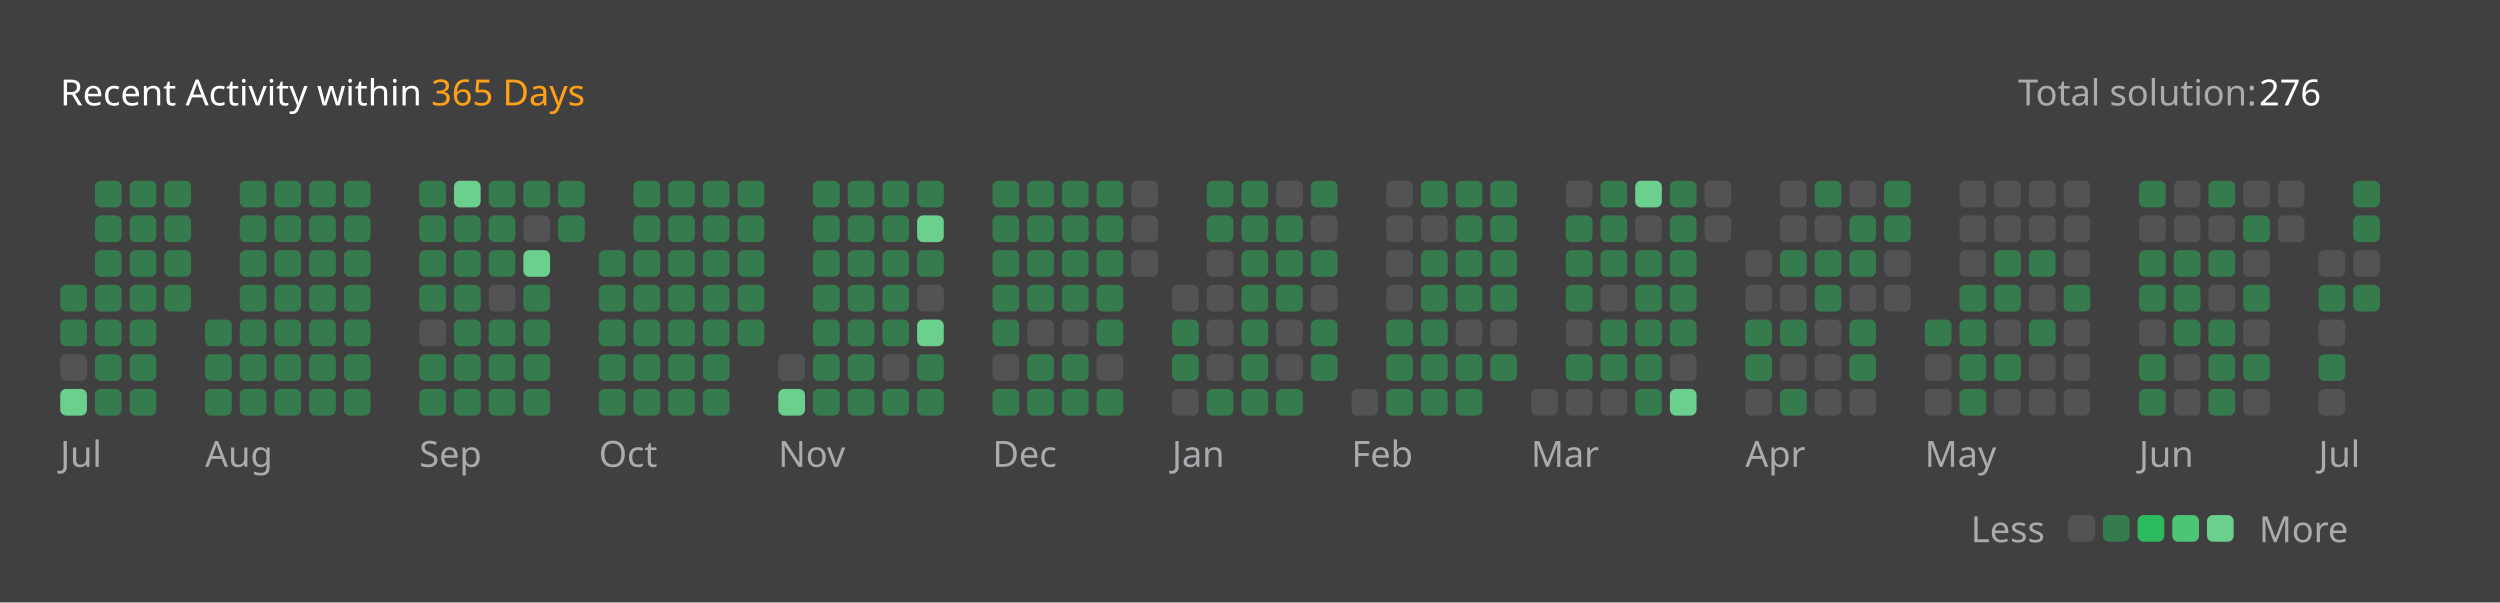
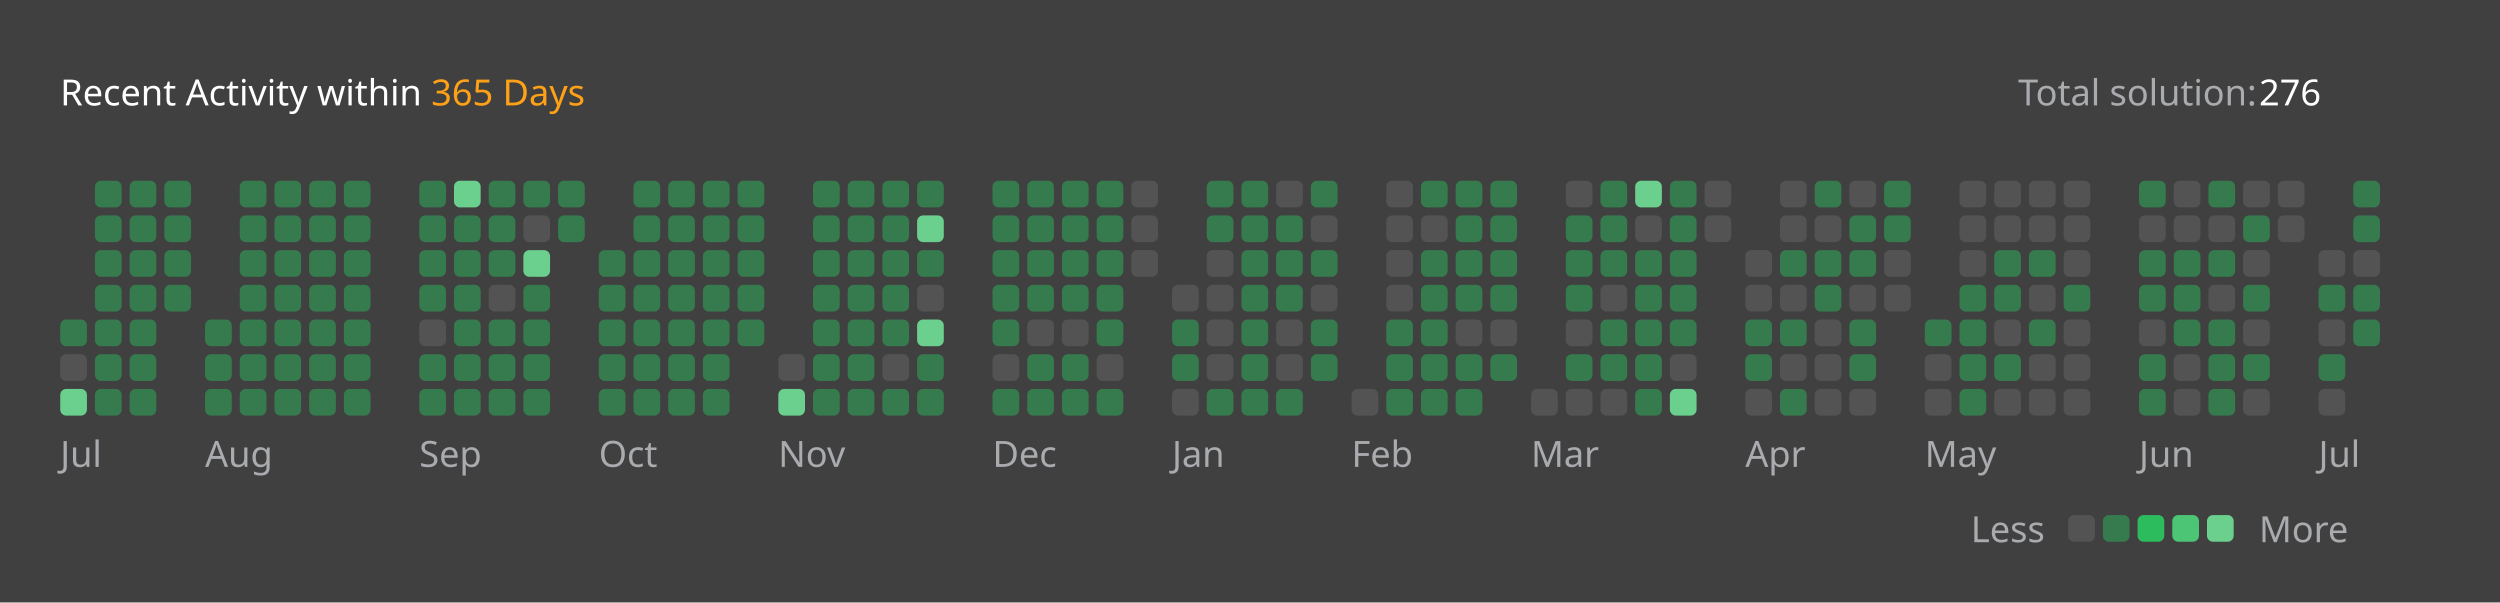
<svg xmlns="http://www.w3.org/2000/svg" version="1.1" height="200" width="830" viewBox="0 0 830 200">
  <style>*{font-family: "Segoe UI", Tahoma, Geneva, Verdana, sans-serif;}</style>
  <style>.title{font-weight: 500;font-size: 1rem;}</style>
  <style>.rotate-90{transform: rotate(-90deg);transform-origin: center;transform-box: fill-box;}</style>
  <style>.state{font-size: .75rem;}</style>
  <style>.light{color: #ffffff;fill: #ffffff;}</style>
  <style>.light-gray{color: #eff2f699;fill: #eff2f699;}</style>
  <style>.dark-gray{color: #ebebf54d;fill: #ebebf54d;}</style>
  <style>.gray{color: #747474;fill: #747474;}</style>
  <style>.orange{color: #ffa116;fill: #ffa116;}</style>
  <style>.background{color: #404040;fill: #404040;}</style>
  <style>.level-1-block{fill: #ffffff1a;}</style>
  <style>.level-2-block{fill: #2cb55d80;}</style>
  <style>.level-3-block{fill: #2cbb5dff;}</style>
  <style>.level-4-block{fill: #4cc575ff;}</style>
  <style>.level-5-block{fill: #6bcf8eff;}</style>
  <rect fill="#404040" x="0" y="0" width="830" height="200" rx="0.5rem" />
  <g text-anchor="start" text-decoration="1" class="title">
    <text x="20" y="35">
      <tspan class="light">Recent Activity within</tspan>
      <tspan class="orange">365 Days</tspan>
    </text>
  </g>
  <g class="state">
    <text x="670" y="35" class="light-gray"> Total solution: </text>
    <text x="750" y="35" class="light"> 276 </text>
    <text x="678.88" y="180" class="light-gray" text-anchor="end">Less</text>
    <rect x="686.64" y="171" width="8.86" height="8.86" rx="2" ry="2" class="level-1-block" />
    <rect x="698.16" y="171" width="8.86" height="8.86" rx="2" ry="2" class="level-2-block" />
    <rect x="709.68" y="171" width="8.86" height="8.86" rx="2" ry="2" class="level-3-block" />
    <rect x="721.2" y="171" width="8.86" height="8.86" rx="2" ry="2" class="level-4-block" />
    <rect x="732.72" y="171" width="8.86" height="8.86" rx="2" ry="2" class="level-5-block" />
    <text x="750" y="180" class="light-gray">More</text>
  </g>
  <g x="20" y="60">
    <g x="20" y="60">
      <g x="20.0" y="60">
-         <rect x="20.0" y="94.56" width="8.86" height="8.86" rx="2" ry="2" class="level-2-block" />
        <rect x="20.0" y="106.08" width="8.86" height="8.86" rx="2" ry="2" class="level-2-block" />
        <rect x="20.0" y="117.6" width="8.86" height="8.86" rx="2" ry="2" class="level-1-block" />
        <rect x="20.0" y="129.12" width="8.86" height="8.86" rx="2" ry="2" class="level-5-block" />
      </g>
      <g x="31.52" y="60">
        <rect x="31.52" y="60.0" width="8.86" height="8.86" rx="2" ry="2" class="level-2-block" />
        <rect x="31.52" y="71.52" width="8.86" height="8.86" rx="2" ry="2" class="level-2-block" />
        <rect x="31.52" y="83.04" width="8.86" height="8.86" rx="2" ry="2" class="level-2-block" />
        <rect x="31.52" y="94.56" width="8.86" height="8.86" rx="2" ry="2" class="level-2-block" />
        <rect x="31.52" y="106.08" width="8.86" height="8.86" rx="2" ry="2" class="level-2-block" />
        <rect x="31.52" y="117.6" width="8.86" height="8.86" rx="2" ry="2" class="level-2-block" />
        <rect x="31.52" y="129.12" width="8.86" height="8.86" rx="2" ry="2" class="level-2-block" />
      </g>
      <g x="43.04" y="60">
        <rect x="43.04" y="60.0" width="8.86" height="8.86" rx="2" ry="2" class="level-2-block" />
        <rect x="43.04" y="71.52" width="8.86" height="8.86" rx="2" ry="2" class="level-2-block" />
        <rect x="43.04" y="83.04" width="8.86" height="8.86" rx="2" ry="2" class="level-2-block" />
        <rect x="43.04" y="94.56" width="8.86" height="8.86" rx="2" ry="2" class="level-2-block" />
        <rect x="43.04" y="106.08" width="8.86" height="8.86" rx="2" ry="2" class="level-2-block" />
        <rect x="43.04" y="117.6" width="8.86" height="8.86" rx="2" ry="2" class="level-2-block" />
        <rect x="43.04" y="129.12" width="8.86" height="8.86" rx="2" ry="2" class="level-2-block" />
      </g>
      <g x="54.56" y="60">
        <rect x="54.56" y="60.0" width="8.86" height="8.86" rx="2" ry="2" class="level-2-block" />
        <rect x="54.56" y="71.52" width="8.86" height="8.86" rx="2" ry="2" class="level-2-block" />
        <rect x="54.56" y="83.04" width="8.86" height="8.86" rx="2" ry="2" class="level-2-block" />
        <rect x="54.56" y="94.56" width="8.86" height="8.86" rx="2" ry="2" class="level-2-block" />
      </g>
      <text x="20.0" y="155" class="light-gray state">Jul</text>
    </g>
  </g>
  <g x="68.08" y="60">
    <g x="68.08" y="60">
      <g x="68.08" y="60">
        <rect x="68.08" y="106.08" width="8.86" height="8.86" rx="2" ry="2" class="level-2-block" />
        <rect x="68.08" y="117.6" width="8.86" height="8.86" rx="2" ry="2" class="level-2-block" />
        <rect x="68.08" y="129.12" width="8.86" height="8.86" rx="2" ry="2" class="level-2-block" />
      </g>
      <g x="79.6" y="60">
        <rect x="79.6" y="60.0" width="8.86" height="8.86" rx="2" ry="2" class="level-2-block" />
        <rect x="79.6" y="71.52" width="8.86" height="8.86" rx="2" ry="2" class="level-2-block" />
        <rect x="79.6" y="83.04" width="8.86" height="8.86" rx="2" ry="2" class="level-2-block" />
        <rect x="79.6" y="94.56" width="8.86" height="8.86" rx="2" ry="2" class="level-2-block" />
        <rect x="79.6" y="106.08" width="8.86" height="8.86" rx="2" ry="2" class="level-2-block" />
        <rect x="79.6" y="117.6" width="8.86" height="8.86" rx="2" ry="2" class="level-2-block" />
        <rect x="79.6" y="129.12" width="8.86" height="8.86" rx="2" ry="2" class="level-2-block" />
      </g>
      <g x="91.12" y="60">
        <rect x="91.12" y="60.0" width="8.86" height="8.86" rx="2" ry="2" class="level-2-block" />
        <rect x="91.12" y="71.52" width="8.86" height="8.86" rx="2" ry="2" class="level-2-block" />
        <rect x="91.12" y="83.04" width="8.86" height="8.86" rx="2" ry="2" class="level-2-block" />
        <rect x="91.12" y="94.56" width="8.86" height="8.86" rx="2" ry="2" class="level-2-block" />
        <rect x="91.12" y="106.08" width="8.86" height="8.86" rx="2" ry="2" class="level-2-block" />
        <rect x="91.12" y="117.6" width="8.86" height="8.86" rx="2" ry="2" class="level-2-block" />
        <rect x="91.12" y="129.12" width="8.86" height="8.86" rx="2" ry="2" class="level-2-block" />
      </g>
      <g x="102.64" y="60">
        <rect x="102.64" y="60.0" width="8.86" height="8.86" rx="2" ry="2" class="level-2-block" />
        <rect x="102.64" y="71.52" width="8.86" height="8.86" rx="2" ry="2" class="level-2-block" />
        <rect x="102.64" y="83.04" width="8.86" height="8.86" rx="2" ry="2" class="level-2-block" />
        <rect x="102.64" y="94.56" width="8.86" height="8.86" rx="2" ry="2" class="level-2-block" />
        <rect x="102.64" y="106.08" width="8.86" height="8.86" rx="2" ry="2" class="level-2-block" />
        <rect x="102.64" y="117.6" width="8.86" height="8.86" rx="2" ry="2" class="level-2-block" />
        <rect x="102.64" y="129.12" width="8.86" height="8.86" rx="2" ry="2" class="level-2-block" />
      </g>
      <g x="114.16" y="60">
        <rect x="114.16" y="60.0" width="8.86" height="8.86" rx="2" ry="2" class="level-2-block" />
        <rect x="114.16" y="71.52" width="8.86" height="8.86" rx="2" ry="2" class="level-2-block" />
        <rect x="114.16" y="83.04" width="8.86" height="8.86" rx="2" ry="2" class="level-2-block" />
        <rect x="114.16" y="94.56" width="8.86" height="8.86" rx="2" ry="2" class="level-2-block" />
        <rect x="114.16" y="106.08" width="8.86" height="8.86" rx="2" ry="2" class="level-2-block" />
        <rect x="114.16" y="117.6" width="8.86" height="8.86" rx="2" ry="2" class="level-2-block" />
        <rect x="114.16" y="129.12" width="8.86" height="8.86" rx="2" ry="2" class="level-2-block" />
      </g>
      <text x="68.08" y="155" class="light-gray state">Aug</text>
    </g>
  </g>
  <g x="139.2" y="60">
    <g x="139.2" y="60">
      <g x="139.2" y="60">
        <rect x="139.2" y="60.0" width="8.86" height="8.86" rx="2" ry="2" class="level-2-block" />
        <rect x="139.2" y="71.52" width="8.86" height="8.86" rx="2" ry="2" class="level-2-block" />
        <rect x="139.2" y="83.04" width="8.86" height="8.86" rx="2" ry="2" class="level-2-block" />
        <rect x="139.2" y="94.56" width="8.86" height="8.86" rx="2" ry="2" class="level-2-block" />
        <rect x="139.2" y="106.08" width="8.86" height="8.86" rx="2" ry="2" class="level-1-block" />
        <rect x="139.2" y="117.6" width="8.86" height="8.86" rx="2" ry="2" class="level-2-block" />
        <rect x="139.2" y="129.12" width="8.86" height="8.86" rx="2" ry="2" class="level-2-block" />
      </g>
      <g x="150.72" y="60">
        <rect x="150.72" y="60.0" width="8.86" height="8.86" rx="2" ry="2" class="level-5-block" />
        <rect x="150.72" y="71.52" width="8.86" height="8.86" rx="2" ry="2" class="level-2-block" />
        <rect x="150.72" y="83.04" width="8.86" height="8.86" rx="2" ry="2" class="level-2-block" />
        <rect x="150.72" y="94.56" width="8.86" height="8.86" rx="2" ry="2" class="level-2-block" />
        <rect x="150.72" y="106.08" width="8.86" height="8.86" rx="2" ry="2" class="level-2-block" />
        <rect x="150.72" y="117.6" width="8.86" height="8.86" rx="2" ry="2" class="level-2-block" />
        <rect x="150.72" y="129.12" width="8.86" height="8.86" rx="2" ry="2" class="level-2-block" />
      </g>
      <g x="162.24" y="60">
        <rect x="162.24" y="60.0" width="8.86" height="8.86" rx="2" ry="2" class="level-2-block" />
        <rect x="162.24" y="71.52" width="8.86" height="8.86" rx="2" ry="2" class="level-2-block" />
        <rect x="162.24" y="83.04" width="8.86" height="8.86" rx="2" ry="2" class="level-2-block" />
        <rect x="162.24" y="94.56" width="8.86" height="8.86" rx="2" ry="2" class="level-1-block" />
        <rect x="162.24" y="106.08" width="8.86" height="8.86" rx="2" ry="2" class="level-2-block" />
        <rect x="162.24" y="117.6" width="8.86" height="8.86" rx="2" ry="2" class="level-2-block" />
        <rect x="162.24" y="129.12" width="8.86" height="8.86" rx="2" ry="2" class="level-2-block" />
      </g>
      <g x="173.76" y="60">
        <rect x="173.76" y="60.0" width="8.86" height="8.86" rx="2" ry="2" class="level-2-block" />
        <rect x="173.76" y="71.52" width="8.86" height="8.86" rx="2" ry="2" class="level-1-block" />
        <rect x="173.76" y="83.04" width="8.86" height="8.86" rx="2" ry="2" class="level-5-block" />
        <rect x="173.76" y="94.56" width="8.86" height="8.86" rx="2" ry="2" class="level-2-block" />
        <rect x="173.76" y="106.08" width="8.86" height="8.86" rx="2" ry="2" class="level-2-block" />
        <rect x="173.76" y="117.6" width="8.86" height="8.86" rx="2" ry="2" class="level-2-block" />
        <rect x="173.76" y="129.12" width="8.86" height="8.86" rx="2" ry="2" class="level-2-block" />
      </g>
      <g x="185.28" y="60">
        <rect x="185.28" y="60.0" width="8.86" height="8.86" rx="2" ry="2" class="level-2-block" />
        <rect x="185.28" y="71.52" width="8.86" height="8.86" rx="2" ry="2" class="level-2-block" />
      </g>
      <text x="139.2" y="155" class="light-gray state">Sep</text>
    </g>
  </g>
  <g x="198.8" y="60">
    <g x="198.8" y="60">
      <g x="198.8" y="60">
        <rect x="198.8" y="83.04" width="8.86" height="8.86" rx="2" ry="2" class="level-2-block" />
        <rect x="198.8" y="94.56" width="8.86" height="8.86" rx="2" ry="2" class="level-2-block" />
        <rect x="198.8" y="106.08" width="8.86" height="8.86" rx="2" ry="2" class="level-2-block" />
        <rect x="198.8" y="117.6" width="8.86" height="8.86" rx="2" ry="2" class="level-2-block" />
        <rect x="198.8" y="129.12" width="8.86" height="8.86" rx="2" ry="2" class="level-2-block" />
      </g>
      <g x="210.32" y="60">
        <rect x="210.32" y="60.0" width="8.86" height="8.86" rx="2" ry="2" class="level-2-block" />
        <rect x="210.32" y="71.52" width="8.86" height="8.86" rx="2" ry="2" class="level-2-block" />
        <rect x="210.32" y="83.04" width="8.86" height="8.86" rx="2" ry="2" class="level-2-block" />
        <rect x="210.32" y="94.56" width="8.86" height="8.86" rx="2" ry="2" class="level-2-block" />
        <rect x="210.32" y="106.08" width="8.86" height="8.86" rx="2" ry="2" class="level-2-block" />
        <rect x="210.32" y="117.6" width="8.86" height="8.86" rx="2" ry="2" class="level-2-block" />
        <rect x="210.32" y="129.12" width="8.86" height="8.86" rx="2" ry="2" class="level-2-block" />
      </g>
      <g x="221.84" y="60">
        <rect x="221.84" y="60.0" width="8.86" height="8.86" rx="2" ry="2" class="level-2-block" />
        <rect x="221.84" y="71.52" width="8.86" height="8.86" rx="2" ry="2" class="level-2-block" />
        <rect x="221.84" y="83.04" width="8.86" height="8.86" rx="2" ry="2" class="level-2-block" />
        <rect x="221.84" y="94.56" width="8.86" height="8.86" rx="2" ry="2" class="level-2-block" />
        <rect x="221.84" y="106.08" width="8.86" height="8.86" rx="2" ry="2" class="level-2-block" />
        <rect x="221.84" y="117.6" width="8.86" height="8.86" rx="2" ry="2" class="level-2-block" />
        <rect x="221.84" y="129.12" width="8.86" height="8.86" rx="2" ry="2" class="level-2-block" />
      </g>
      <g x="233.36" y="60">
        <rect x="233.36" y="60.0" width="8.86" height="8.86" rx="2" ry="2" class="level-2-block" />
        <rect x="233.36" y="71.52" width="8.86" height="8.86" rx="2" ry="2" class="level-2-block" />
        <rect x="233.36" y="83.04" width="8.86" height="8.86" rx="2" ry="2" class="level-2-block" />
        <rect x="233.36" y="94.56" width="8.86" height="8.86" rx="2" ry="2" class="level-2-block" />
        <rect x="233.36" y="106.08" width="8.86" height="8.86" rx="2" ry="2" class="level-2-block" />
        <rect x="233.36" y="117.6" width="8.86" height="8.86" rx="2" ry="2" class="level-2-block" />
        <rect x="233.36" y="129.12" width="8.86" height="8.86" rx="2" ry="2" class="level-2-block" />
      </g>
      <g x="244.88" y="60">
        <rect x="244.88" y="60.0" width="8.86" height="8.86" rx="2" ry="2" class="level-2-block" />
        <rect x="244.88" y="71.52" width="8.86" height="8.86" rx="2" ry="2" class="level-2-block" />
        <rect x="244.88" y="83.04" width="8.86" height="8.86" rx="2" ry="2" class="level-2-block" />
        <rect x="244.88" y="94.56" width="8.86" height="8.86" rx="2" ry="2" class="level-2-block" />
        <rect x="244.88" y="106.08" width="8.86" height="8.86" rx="2" ry="2" class="level-2-block" />
      </g>
      <text x="198.8" y="155" class="light-gray state">Oct</text>
    </g>
  </g>
  <g x="258.4" y="60">
    <g x="258.4" y="60">
      <g x="258.4" y="60">
        <rect x="258.4" y="117.6" width="8.86" height="8.86" rx="2" ry="2" class="level-1-block" />
        <rect x="258.4" y="129.12" width="8.86" height="8.86" rx="2" ry="2" class="level-5-block" />
      </g>
      <g x="269.92" y="60">
        <rect x="269.92" y="60.0" width="8.86" height="8.86" rx="2" ry="2" class="level-2-block" />
        <rect x="269.92" y="71.52" width="8.86" height="8.86" rx="2" ry="2" class="level-2-block" />
        <rect x="269.92" y="83.04" width="8.86" height="8.86" rx="2" ry="2" class="level-2-block" />
        <rect x="269.92" y="94.56" width="8.86" height="8.86" rx="2" ry="2" class="level-2-block" />
        <rect x="269.92" y="106.08" width="8.86" height="8.86" rx="2" ry="2" class="level-2-block" />
        <rect x="269.92" y="117.6" width="8.86" height="8.86" rx="2" ry="2" class="level-2-block" />
        <rect x="269.92" y="129.12" width="8.86" height="8.86" rx="2" ry="2" class="level-2-block" />
      </g>
      <g x="281.44" y="60">
        <rect x="281.44" y="60.0" width="8.86" height="8.86" rx="2" ry="2" class="level-2-block" />
        <rect x="281.44" y="71.52" width="8.86" height="8.86" rx="2" ry="2" class="level-2-block" />
        <rect x="281.44" y="83.04" width="8.86" height="8.86" rx="2" ry="2" class="level-2-block" />
        <rect x="281.44" y="94.56" width="8.86" height="8.86" rx="2" ry="2" class="level-2-block" />
        <rect x="281.44" y="106.08" width="8.86" height="8.86" rx="2" ry="2" class="level-2-block" />
        <rect x="281.44" y="117.6" width="8.86" height="8.86" rx="2" ry="2" class="level-2-block" />
        <rect x="281.44" y="129.12" width="8.86" height="8.86" rx="2" ry="2" class="level-2-block" />
      </g>
      <g x="292.96" y="60">
        <rect x="292.96" y="60.0" width="8.86" height="8.86" rx="2" ry="2" class="level-2-block" />
        <rect x="292.96" y="71.52" width="8.86" height="8.86" rx="2" ry="2" class="level-2-block" />
        <rect x="292.96" y="83.04" width="8.86" height="8.86" rx="2" ry="2" class="level-2-block" />
        <rect x="292.96" y="94.56" width="8.86" height="8.86" rx="2" ry="2" class="level-2-block" />
        <rect x="292.96" y="106.08" width="8.86" height="8.86" rx="2" ry="2" class="level-2-block" />
        <rect x="292.96" y="117.6" width="8.86" height="8.86" rx="2" ry="2" class="level-1-block" />
        <rect x="292.96" y="129.12" width="8.86" height="8.86" rx="2" ry="2" class="level-2-block" />
      </g>
      <g x="304.48" y="60">
        <rect x="304.48" y="60.0" width="8.86" height="8.86" rx="2" ry="2" class="level-2-block" />
        <rect x="304.48" y="71.52" width="8.86" height="8.86" rx="2" ry="2" class="level-5-block" />
        <rect x="304.48" y="83.04" width="8.86" height="8.86" rx="2" ry="2" class="level-2-block" />
        <rect x="304.48" y="94.56" width="8.86" height="8.86" rx="2" ry="2" class="level-1-block" />
        <rect x="304.48" y="106.08" width="8.86" height="8.86" rx="2" ry="2" class="level-5-block" />
        <rect x="304.48" y="117.6" width="8.86" height="8.86" rx="2" ry="2" class="level-2-block" />
        <rect x="304.48" y="129.12" width="8.86" height="8.86" rx="2" ry="2" class="level-2-block" />
      </g>
      <text x="258.4" y="155" class="light-gray state">Nov</text>
    </g>
  </g>
  <g x="329.52" y="60">
    <g x="329.52" y="60">
      <g x="329.52" y="60">
        <rect x="329.52" y="60.0" width="8.86" height="8.86" rx="2" ry="2" class="level-2-block" />
        <rect x="329.52" y="71.52" width="8.86" height="8.86" rx="2" ry="2" class="level-2-block" />
        <rect x="329.52" y="83.04" width="8.86" height="8.86" rx="2" ry="2" class="level-2-block" />
        <rect x="329.52" y="94.56" width="8.86" height="8.86" rx="2" ry="2" class="level-2-block" />
        <rect x="329.52" y="106.08" width="8.86" height="8.86" rx="2" ry="2" class="level-2-block" />
        <rect x="329.52" y="117.6" width="8.86" height="8.86" rx="2" ry="2" class="level-1-block" />
        <rect x="329.52" y="129.12" width="8.86" height="8.86" rx="2" ry="2" class="level-2-block" />
      </g>
      <g x="341.04" y="60">
        <rect x="341.04" y="60.0" width="8.86" height="8.86" rx="2" ry="2" class="level-2-block" />
        <rect x="341.04" y="71.52" width="8.86" height="8.86" rx="2" ry="2" class="level-2-block" />
        <rect x="341.04" y="83.04" width="8.86" height="8.86" rx="2" ry="2" class="level-2-block" />
        <rect x="341.04" y="94.56" width="8.86" height="8.86" rx="2" ry="2" class="level-2-block" />
        <rect x="341.04" y="106.08" width="8.86" height="8.86" rx="2" ry="2" class="level-1-block" />
        <rect x="341.04" y="117.6" width="8.86" height="8.86" rx="2" ry="2" class="level-2-block" />
        <rect x="341.04" y="129.12" width="8.86" height="8.86" rx="2" ry="2" class="level-2-block" />
      </g>
      <g x="352.56" y="60">
        <rect x="352.56" y="60.0" width="8.86" height="8.86" rx="2" ry="2" class="level-2-block" />
        <rect x="352.56" y="71.52" width="8.86" height="8.86" rx="2" ry="2" class="level-2-block" />
        <rect x="352.56" y="83.04" width="8.86" height="8.86" rx="2" ry="2" class="level-2-block" />
        <rect x="352.56" y="94.56" width="8.86" height="8.86" rx="2" ry="2" class="level-2-block" />
        <rect x="352.56" y="106.08" width="8.86" height="8.86" rx="2" ry="2" class="level-1-block" />
        <rect x="352.56" y="117.6" width="8.86" height="8.86" rx="2" ry="2" class="level-2-block" />
        <rect x="352.56" y="129.12" width="8.86" height="8.86" rx="2" ry="2" class="level-2-block" />
      </g>
      <g x="364.08" y="60">
        <rect x="364.08" y="60.0" width="8.86" height="8.86" rx="2" ry="2" class="level-2-block" />
        <rect x="364.08" y="71.52" width="8.86" height="8.86" rx="2" ry="2" class="level-2-block" />
        <rect x="364.08" y="83.04" width="8.86" height="8.86" rx="2" ry="2" class="level-2-block" />
        <rect x="364.08" y="94.56" width="8.86" height="8.86" rx="2" ry="2" class="level-2-block" />
        <rect x="364.08" y="106.08" width="8.86" height="8.86" rx="2" ry="2" class="level-2-block" />
        <rect x="364.08" y="117.6" width="8.86" height="8.86" rx="2" ry="2" class="level-1-block" />
        <rect x="364.08" y="129.12" width="8.86" height="8.86" rx="2" ry="2" class="level-2-block" />
      </g>
      <g x="375.6" y="60">
        <rect x="375.6" y="60.0" width="8.86" height="8.86" rx="2" ry="2" class="level-1-block" />
        <rect x="375.6" y="71.52" width="8.86" height="8.86" rx="2" ry="2" class="level-1-block" />
        <rect x="375.6" y="83.04" width="8.86" height="8.86" rx="2" ry="2" class="level-1-block" />
      </g>
      <text x="329.52" y="155" class="light-gray state">Dec</text>
    </g>
  </g>
  <g x="389.12" y="60">
    <g x="389.12" y="60">
      <g x="389.12" y="60">
        <rect x="389.12" y="94.56" width="8.86" height="8.86" rx="2" ry="2" class="level-1-block" />
        <rect x="389.12" y="106.08" width="8.86" height="8.86" rx="2" ry="2" class="level-2-block" />
        <rect x="389.12" y="117.6" width="8.86" height="8.86" rx="2" ry="2" class="level-2-block" />
        <rect x="389.12" y="129.12" width="8.86" height="8.86" rx="2" ry="2" class="level-1-block" />
      </g>
      <g x="400.64" y="60">
        <rect x="400.64" y="60.0" width="8.86" height="8.86" rx="2" ry="2" class="level-2-block" />
        <rect x="400.64" y="71.52" width="8.86" height="8.86" rx="2" ry="2" class="level-2-block" />
        <rect x="400.64" y="83.04" width="8.86" height="8.86" rx="2" ry="2" class="level-1-block" />
        <rect x="400.64" y="94.56" width="8.86" height="8.86" rx="2" ry="2" class="level-1-block" />
        <rect x="400.64" y="106.08" width="8.86" height="8.86" rx="2" ry="2" class="level-1-block" />
        <rect x="400.64" y="117.6" width="8.86" height="8.86" rx="2" ry="2" class="level-1-block" />
        <rect x="400.64" y="129.12" width="8.86" height="8.86" rx="2" ry="2" class="level-2-block" />
      </g>
      <g x="412.16" y="60">
        <rect x="412.16" y="60.0" width="8.86" height="8.86" rx="2" ry="2" class="level-2-block" />
        <rect x="412.16" y="71.52" width="8.86" height="8.86" rx="2" ry="2" class="level-2-block" />
        <rect x="412.16" y="83.04" width="8.86" height="8.86" rx="2" ry="2" class="level-2-block" />
        <rect x="412.16" y="94.56" width="8.86" height="8.86" rx="2" ry="2" class="level-2-block" />
        <rect x="412.16" y="106.08" width="8.86" height="8.86" rx="2" ry="2" class="level-2-block" />
        <rect x="412.16" y="117.6" width="8.86" height="8.86" rx="2" ry="2" class="level-2-block" />
        <rect x="412.16" y="129.12" width="8.86" height="8.86" rx="2" ry="2" class="level-2-block" />
      </g>
      <g x="423.68" y="60">
        <rect x="423.68" y="60.0" width="8.86" height="8.86" rx="2" ry="2" class="level-1-block" />
        <rect x="423.68" y="71.52" width="8.86" height="8.86" rx="2" ry="2" class="level-2-block" />
        <rect x="423.68" y="83.04" width="8.86" height="8.86" rx="2" ry="2" class="level-2-block" />
        <rect x="423.68" y="94.56" width="8.86" height="8.86" rx="2" ry="2" class="level-2-block" />
        <rect x="423.68" y="106.08" width="8.86" height="8.86" rx="2" ry="2" class="level-1-block" />
        <rect x="423.68" y="117.6" width="8.86" height="8.86" rx="2" ry="2" class="level-1-block" />
        <rect x="423.68" y="129.12" width="8.86" height="8.86" rx="2" ry="2" class="level-2-block" />
      </g>
      <g x="435.2" y="60">
        <rect x="435.2" y="60.0" width="8.86" height="8.86" rx="2" ry="2" class="level-2-block" />
        <rect x="435.2" y="71.52" width="8.86" height="8.86" rx="2" ry="2" class="level-1-block" />
        <rect x="435.2" y="83.04" width="8.86" height="8.86" rx="2" ry="2" class="level-2-block" />
        <rect x="435.2" y="94.56" width="8.86" height="8.86" rx="2" ry="2" class="level-1-block" />
        <rect x="435.2" y="106.08" width="8.86" height="8.86" rx="2" ry="2" class="level-2-block" />
        <rect x="435.2" y="117.6" width="8.86" height="8.86" rx="2" ry="2" class="level-2-block" />
      </g>
      <text x="389.12" y="155" class="light-gray state">Jan</text>
    </g>
  </g>
  <g x="448.72" y="60">
    <g x="448.72" y="60">
      <g x="448.72" y="60">
        <rect x="448.72" y="129.12" width="8.86" height="8.86" rx="2" ry="2" class="level-1-block" />
      </g>
      <g x="460.24" y="60">
        <rect x="460.24" y="60.0" width="8.86" height="8.86" rx="2" ry="2" class="level-1-block" />
        <rect x="460.24" y="71.52" width="8.86" height="8.86" rx="2" ry="2" class="level-1-block" />
        <rect x="460.24" y="83.04" width="8.86" height="8.86" rx="2" ry="2" class="level-1-block" />
        <rect x="460.24" y="94.56" width="8.86" height="8.86" rx="2" ry="2" class="level-1-block" />
        <rect x="460.24" y="106.08" width="8.86" height="8.86" rx="2" ry="2" class="level-2-block" />
        <rect x="460.24" y="117.6" width="8.86" height="8.86" rx="2" ry="2" class="level-2-block" />
        <rect x="460.24" y="129.12" width="8.86" height="8.86" rx="2" ry="2" class="level-2-block" />
      </g>
      <g x="471.76" y="60">
        <rect x="471.76" y="60.0" width="8.86" height="8.86" rx="2" ry="2" class="level-2-block" />
        <rect x="471.76" y="71.52" width="8.86" height="8.86" rx="2" ry="2" class="level-1-block" />
        <rect x="471.76" y="83.04" width="8.86" height="8.86" rx="2" ry="2" class="level-2-block" />
        <rect x="471.76" y="94.56" width="8.86" height="8.86" rx="2" ry="2" class="level-2-block" />
        <rect x="471.76" y="106.08" width="8.86" height="8.86" rx="2" ry="2" class="level-2-block" />
        <rect x="471.76" y="117.6" width="8.86" height="8.86" rx="2" ry="2" class="level-2-block" />
        <rect x="471.76" y="129.12" width="8.86" height="8.86" rx="2" ry="2" class="level-2-block" />
      </g>
      <g x="483.28" y="60">
        <rect x="483.28" y="60.0" width="8.86" height="8.86" rx="2" ry="2" class="level-2-block" />
        <rect x="483.28" y="71.52" width="8.86" height="8.86" rx="2" ry="2" class="level-2-block" />
        <rect x="483.28" y="83.04" width="8.86" height="8.86" rx="2" ry="2" class="level-2-block" />
        <rect x="483.28" y="94.56" width="8.86" height="8.86" rx="2" ry="2" class="level-2-block" />
        <rect x="483.28" y="106.08" width="8.86" height="8.86" rx="2" ry="2" class="level-1-block" />
        <rect x="483.28" y="117.6" width="8.86" height="8.86" rx="2" ry="2" class="level-2-block" />
        <rect x="483.28" y="129.12" width="8.86" height="8.86" rx="2" ry="2" class="level-2-block" />
      </g>
      <g x="494.8" y="60">
        <rect x="494.8" y="60.0" width="8.86" height="8.86" rx="2" ry="2" class="level-2-block" />
        <rect x="494.8" y="71.52" width="8.86" height="8.86" rx="2" ry="2" class="level-2-block" />
        <rect x="494.8" y="83.04" width="8.86" height="8.86" rx="2" ry="2" class="level-2-block" />
        <rect x="494.8" y="94.56" width="8.86" height="8.86" rx="2" ry="2" class="level-2-block" />
        <rect x="494.8" y="106.08" width="8.86" height="8.86" rx="2" ry="2" class="level-1-block" />
        <rect x="494.8" y="117.6" width="8.86" height="8.86" rx="2" ry="2" class="level-2-block" />
      </g>
      <text x="448.72" y="155" class="light-gray state">Feb</text>
    </g>
  </g>
  <g x="508.32" y="60">
    <g x="508.32" y="60">
      <g x="508.32" y="60">
        <rect x="508.32" y="129.12" width="8.86" height="8.86" rx="2" ry="2" class="level-1-block" />
      </g>
      <g x="519.84" y="60">
        <rect x="519.84" y="60.0" width="8.86" height="8.86" rx="2" ry="2" class="level-1-block" />
        <rect x="519.84" y="71.52" width="8.86" height="8.86" rx="2" ry="2" class="level-2-block" />
        <rect x="519.84" y="83.04" width="8.86" height="8.86" rx="2" ry="2" class="level-2-block" />
        <rect x="519.84" y="94.56" width="8.86" height="8.86" rx="2" ry="2" class="level-2-block" />
        <rect x="519.84" y="106.08" width="8.86" height="8.86" rx="2" ry="2" class="level-1-block" />
        <rect x="519.84" y="117.6" width="8.86" height="8.86" rx="2" ry="2" class="level-2-block" />
        <rect x="519.84" y="129.12" width="8.86" height="8.86" rx="2" ry="2" class="level-1-block" />
      </g>
      <g x="531.36" y="60">
        <rect x="531.36" y="60.0" width="8.86" height="8.86" rx="2" ry="2" class="level-2-block" />
        <rect x="531.36" y="71.52" width="8.86" height="8.86" rx="2" ry="2" class="level-2-block" />
        <rect x="531.36" y="83.04" width="8.86" height="8.86" rx="2" ry="2" class="level-2-block" />
        <rect x="531.36" y="94.56" width="8.86" height="8.86" rx="2" ry="2" class="level-1-block" />
        <rect x="531.36" y="106.08" width="8.86" height="8.86" rx="2" ry="2" class="level-2-block" />
        <rect x="531.36" y="117.6" width="8.86" height="8.86" rx="2" ry="2" class="level-2-block" />
        <rect x="531.36" y="129.12" width="8.86" height="8.86" rx="2" ry="2" class="level-1-block" />
      </g>
      <g x="542.88" y="60">
        <rect x="542.88" y="60.0" width="8.86" height="8.86" rx="2" ry="2" class="level-5-block" />
        <rect x="542.88" y="71.52" width="8.86" height="8.86" rx="2" ry="2" class="level-1-block" />
        <rect x="542.88" y="83.04" width="8.86" height="8.86" rx="2" ry="2" class="level-2-block" />
        <rect x="542.88" y="94.56" width="8.86" height="8.86" rx="2" ry="2" class="level-2-block" />
        <rect x="542.88" y="106.08" width="8.86" height="8.86" rx="2" ry="2" class="level-2-block" />
        <rect x="542.88" y="117.6" width="8.86" height="8.86" rx="2" ry="2" class="level-2-block" />
        <rect x="542.88" y="129.12" width="8.86" height="8.86" rx="2" ry="2" class="level-2-block" />
      </g>
      <g x="554.4" y="60">
        <rect x="554.4" y="60.0" width="8.86" height="8.86" rx="2" ry="2" class="level-2-block" />
        <rect x="554.4" y="71.52" width="8.86" height="8.86" rx="2" ry="2" class="level-2-block" />
        <rect x="554.4" y="83.04" width="8.86" height="8.86" rx="2" ry="2" class="level-2-block" />
        <rect x="554.4" y="94.56" width="8.86" height="8.86" rx="2" ry="2" class="level-2-block" />
        <rect x="554.4" y="106.08" width="8.86" height="8.86" rx="2" ry="2" class="level-2-block" />
        <rect x="554.4" y="117.6" width="8.86" height="8.86" rx="2" ry="2" class="level-1-block" />
        <rect x="554.4" y="129.12" width="8.86" height="8.86" rx="2" ry="2" class="level-5-block" />
      </g>
      <g x="565.92" y="60">
        <rect x="565.92" y="60.0" width="8.86" height="8.86" rx="2" ry="2" class="level-1-block" />
        <rect x="565.92" y="71.52" width="8.86" height="8.86" rx="2" ry="2" class="level-1-block" />
      </g>
      <text x="508.32" y="155" class="light-gray state">Mar</text>
    </g>
  </g>
  <g x="579.44" y="60">
    <g x="579.44" y="60">
      <g x="579.44" y="60">
        <rect x="579.44" y="83.04" width="8.86" height="8.86" rx="2" ry="2" class="level-1-block" />
        <rect x="579.44" y="94.56" width="8.86" height="8.86" rx="2" ry="2" class="level-1-block" />
        <rect x="579.44" y="106.08" width="8.86" height="8.86" rx="2" ry="2" class="level-2-block" />
        <rect x="579.44" y="117.6" width="8.86" height="8.86" rx="2" ry="2" class="level-2-block" />
        <rect x="579.44" y="129.12" width="8.86" height="8.86" rx="2" ry="2" class="level-1-block" />
      </g>
      <g x="590.96" y="60">
        <rect x="590.96" y="60.0" width="8.86" height="8.86" rx="2" ry="2" class="level-1-block" />
        <rect x="590.96" y="71.52" width="8.86" height="8.86" rx="2" ry="2" class="level-1-block" />
        <rect x="590.96" y="83.04" width="8.86" height="8.86" rx="2" ry="2" class="level-2-block" />
        <rect x="590.96" y="94.56" width="8.86" height="8.86" rx="2" ry="2" class="level-1-block" />
        <rect x="590.96" y="106.08" width="8.86" height="8.86" rx="2" ry="2" class="level-2-block" />
        <rect x="590.96" y="117.6" width="8.86" height="8.86" rx="2" ry="2" class="level-1-block" />
        <rect x="590.96" y="129.12" width="8.86" height="8.86" rx="2" ry="2" class="level-2-block" />
      </g>
      <g x="602.48" y="60">
        <rect x="602.48" y="60.0" width="8.86" height="8.86" rx="2" ry="2" class="level-2-block" />
        <rect x="602.48" y="71.52" width="8.86" height="8.86" rx="2" ry="2" class="level-1-block" />
        <rect x="602.48" y="83.04" width="8.86" height="8.86" rx="2" ry="2" class="level-2-block" />
        <rect x="602.48" y="94.56" width="8.86" height="8.86" rx="2" ry="2" class="level-2-block" />
        <rect x="602.48" y="106.08" width="8.86" height="8.86" rx="2" ry="2" class="level-1-block" />
        <rect x="602.48" y="117.6" width="8.86" height="8.86" rx="2" ry="2" class="level-1-block" />
        <rect x="602.48" y="129.12" width="8.86" height="8.86" rx="2" ry="2" class="level-1-block" />
      </g>
      <g x="614.0" y="60">
        <rect x="614.0" y="60.0" width="8.86" height="8.86" rx="2" ry="2" class="level-1-block" />
        <rect x="614.0" y="71.52" width="8.86" height="8.86" rx="2" ry="2" class="level-2-block" />
        <rect x="614.0" y="83.04" width="8.86" height="8.86" rx="2" ry="2" class="level-2-block" />
        <rect x="614.0" y="94.56" width="8.86" height="8.86" rx="2" ry="2" class="level-1-block" />
        <rect x="614.0" y="106.08" width="8.86" height="8.86" rx="2" ry="2" class="level-2-block" />
        <rect x="614.0" y="117.6" width="8.86" height="8.86" rx="2" ry="2" class="level-2-block" />
        <rect x="614.0" y="129.12" width="8.86" height="8.86" rx="2" ry="2" class="level-1-block" />
      </g>
      <g x="625.52" y="60">
        <rect x="625.52" y="60.0" width="8.86" height="8.86" rx="2" ry="2" class="level-2-block" />
        <rect x="625.52" y="71.52" width="8.86" height="8.86" rx="2" ry="2" class="level-2-block" />
        <rect x="625.52" y="83.04" width="8.86" height="8.86" rx="2" ry="2" class="level-1-block" />
        <rect x="625.52" y="94.56" width="8.86" height="8.86" rx="2" ry="2" class="level-1-block" />
      </g>
      <text x="579.44" y="155" class="light-gray state">Apr</text>
    </g>
  </g>
  <g x="639.04" y="60">
    <g x="639.04" y="60">
      <g x="639.04" y="60">
        <rect x="639.04" y="106.08" width="8.86" height="8.86" rx="2" ry="2" class="level-2-block" />
        <rect x="639.04" y="117.6" width="8.86" height="8.86" rx="2" ry="2" class="level-1-block" />
        <rect x="639.04" y="129.12" width="8.86" height="8.86" rx="2" ry="2" class="level-1-block" />
      </g>
      <g x="650.56" y="60">
        <rect x="650.56" y="60.0" width="8.86" height="8.86" rx="2" ry="2" class="level-1-block" />
        <rect x="650.56" y="71.52" width="8.86" height="8.86" rx="2" ry="2" class="level-1-block" />
        <rect x="650.56" y="83.04" width="8.86" height="8.86" rx="2" ry="2" class="level-1-block" />
        <rect x="650.56" y="94.56" width="8.86" height="8.86" rx="2" ry="2" class="level-2-block" />
        <rect x="650.56" y="106.08" width="8.86" height="8.86" rx="2" ry="2" class="level-2-block" />
        <rect x="650.56" y="117.6" width="8.86" height="8.86" rx="2" ry="2" class="level-2-block" />
        <rect x="650.56" y="129.12" width="8.86" height="8.86" rx="2" ry="2" class="level-2-block" />
      </g>
      <g x="662.08" y="60">
        <rect x="662.08" y="60.0" width="8.86" height="8.86" rx="2" ry="2" class="level-1-block" />
        <rect x="662.08" y="71.52" width="8.86" height="8.86" rx="2" ry="2" class="level-1-block" />
        <rect x="662.08" y="83.04" width="8.86" height="8.86" rx="2" ry="2" class="level-2-block" />
        <rect x="662.08" y="94.56" width="8.86" height="8.86" rx="2" ry="2" class="level-2-block" />
        <rect x="662.08" y="106.08" width="8.86" height="8.86" rx="2" ry="2" class="level-1-block" />
        <rect x="662.08" y="117.6" width="8.86" height="8.86" rx="2" ry="2" class="level-2-block" />
        <rect x="662.08" y="129.12" width="8.86" height="8.86" rx="2" ry="2" class="level-1-block" />
      </g>
      <g x="673.6" y="60">
        <rect x="673.6" y="60.0" width="8.86" height="8.86" rx="2" ry="2" class="level-1-block" />
        <rect x="673.6" y="71.52" width="8.86" height="8.86" rx="2" ry="2" class="level-1-block" />
        <rect x="673.6" y="83.04" width="8.86" height="8.86" rx="2" ry="2" class="level-2-block" />
        <rect x="673.6" y="94.56" width="8.86" height="8.86" rx="2" ry="2" class="level-1-block" />
        <rect x="673.6" y="106.08" width="8.86" height="8.86" rx="2" ry="2" class="level-2-block" />
        <rect x="673.6" y="117.6" width="8.86" height="8.86" rx="2" ry="2" class="level-1-block" />
        <rect x="673.6" y="129.12" width="8.86" height="8.86" rx="2" ry="2" class="level-1-block" />
      </g>
      <g x="685.12" y="60">
        <rect x="685.12" y="60.0" width="8.86" height="8.86" rx="2" ry="2" class="level-1-block" />
        <rect x="685.12" y="71.52" width="8.86" height="8.86" rx="2" ry="2" class="level-1-block" />
        <rect x="685.12" y="83.04" width="8.86" height="8.86" rx="2" ry="2" class="level-1-block" />
        <rect x="685.12" y="94.56" width="8.86" height="8.86" rx="2" ry="2" class="level-2-block" />
        <rect x="685.12" y="106.08" width="8.86" height="8.86" rx="2" ry="2" class="level-1-block" />
        <rect x="685.12" y="117.6" width="8.86" height="8.86" rx="2" ry="2" class="level-1-block" />
        <rect x="685.12" y="129.12" width="8.86" height="8.86" rx="2" ry="2" class="level-1-block" />
      </g>
      <text x="639.04" y="155" class="light-gray state">May</text>
    </g>
  </g>
  <g x="710.16" y="60">
    <g x="710.16" y="60">
      <g x="710.16" y="60">
        <rect x="710.16" y="60.0" width="8.86" height="8.86" rx="2" ry="2" class="level-2-block" />
        <rect x="710.16" y="71.52" width="8.86" height="8.86" rx="2" ry="2" class="level-1-block" />
        <rect x="710.16" y="83.04" width="8.86" height="8.86" rx="2" ry="2" class="level-2-block" />
        <rect x="710.16" y="94.56" width="8.86" height="8.86" rx="2" ry="2" class="level-2-block" />
        <rect x="710.16" y="106.08" width="8.86" height="8.86" rx="2" ry="2" class="level-1-block" />
        <rect x="710.16" y="117.6" width="8.86" height="8.86" rx="2" ry="2" class="level-2-block" />
        <rect x="710.16" y="129.12" width="8.86" height="8.86" rx="2" ry="2" class="level-2-block" />
      </g>
      <g x="721.68" y="60">
        <rect x="721.68" y="60.0" width="8.86" height="8.86" rx="2" ry="2" class="level-1-block" />
        <rect x="721.68" y="71.52" width="8.86" height="8.86" rx="2" ry="2" class="level-1-block" />
        <rect x="721.68" y="83.04" width="8.86" height="8.86" rx="2" ry="2" class="level-2-block" />
        <rect x="721.68" y="94.56" width="8.86" height="8.86" rx="2" ry="2" class="level-2-block" />
        <rect x="721.68" y="106.08" width="8.86" height="8.86" rx="2" ry="2" class="level-2-block" />
        <rect x="721.68" y="117.6" width="8.86" height="8.86" rx="2" ry="2" class="level-1-block" />
        <rect x="721.68" y="129.12" width="8.86" height="8.86" rx="2" ry="2" class="level-1-block" />
      </g>
      <g x="733.2" y="60">
        <rect x="733.2" y="60.0" width="8.86" height="8.86" rx="2" ry="2" class="level-2-block" />
        <rect x="733.2" y="71.52" width="8.86" height="8.86" rx="2" ry="2" class="level-1-block" />
        <rect x="733.2" y="83.04" width="8.86" height="8.86" rx="2" ry="2" class="level-2-block" />
        <rect x="733.2" y="94.56" width="8.86" height="8.86" rx="2" ry="2" class="level-1-block" />
        <rect x="733.2" y="106.08" width="8.86" height="8.86" rx="2" ry="2" class="level-2-block" />
        <rect x="733.2" y="117.6" width="8.86" height="8.86" rx="2" ry="2" class="level-2-block" />
        <rect x="733.2" y="129.12" width="8.86" height="8.86" rx="2" ry="2" class="level-2-block" />
      </g>
      <g x="744.72" y="60">
        <rect x="744.72" y="60.0" width="8.86" height="8.86" rx="2" ry="2" class="level-1-block" />
        <rect x="744.72" y="71.52" width="8.86" height="8.86" rx="2" ry="2" class="level-2-block" />
        <rect x="744.72" y="83.04" width="8.86" height="8.86" rx="2" ry="2" class="level-1-block" />
        <rect x="744.72" y="94.56" width="8.86" height="8.86" rx="2" ry="2" class="level-2-block" />
        <rect x="744.72" y="106.08" width="8.86" height="8.86" rx="2" ry="2" class="level-1-block" />
        <rect x="744.72" y="117.6" width="8.86" height="8.86" rx="2" ry="2" class="level-2-block" />
        <rect x="744.72" y="129.12" width="8.86" height="8.86" rx="2" ry="2" class="level-1-block" />
      </g>
      <g x="756.24" y="60">
        <rect x="756.24" y="60.0" width="8.86" height="8.86" rx="2" ry="2" class="level-1-block" />
        <rect x="756.24" y="71.52" width="8.86" height="8.86" rx="2" ry="2" class="level-1-block" />
      </g>
      <text x="710.16" y="155" class="light-gray state">Jun</text>
    </g>
  </g>
  <g x="769.76" y="60">
    <g x="769.76" y="60">
      <g x="769.76" y="60">
        <rect x="769.76" y="83.04" width="8.86" height="8.86" rx="2" ry="2" class="level-1-block" />
        <rect x="769.76" y="94.56" width="8.86" height="8.86" rx="2" ry="2" class="level-2-block" />
        <rect x="769.76" y="106.08" width="8.86" height="8.86" rx="2" ry="2" class="level-1-block" />
        <rect x="769.76" y="117.6" width="8.86" height="8.86" rx="2" ry="2" class="level-2-block" />
        <rect x="769.76" y="129.12" width="8.86" height="8.86" rx="2" ry="2" class="level-1-block" />
      </g>
      <g x="781.28" y="60">
        <rect x="781.28" y="60.0" width="8.86" height="8.86" rx="2" ry="2" class="level-2-block" />
        <rect x="781.28" y="71.52" width="8.86" height="8.86" rx="2" ry="2" class="level-2-block" />
        <rect x="781.28" y="83.04" width="8.86" height="8.86" rx="2" ry="2" class="level-1-block" />
        <rect x="781.28" y="94.56" width="8.86" height="8.86" rx="2" ry="2" class="level-2-block" />
+         <rect x="781.28" y="106.08" width="8.86" height="8.86" rx="2" ry="2" class="level-2-block" />
      </g>
      <text x="769.76" y="155" class="light-gray state">Jul</text>
    </g>
  </g>
</svg>
